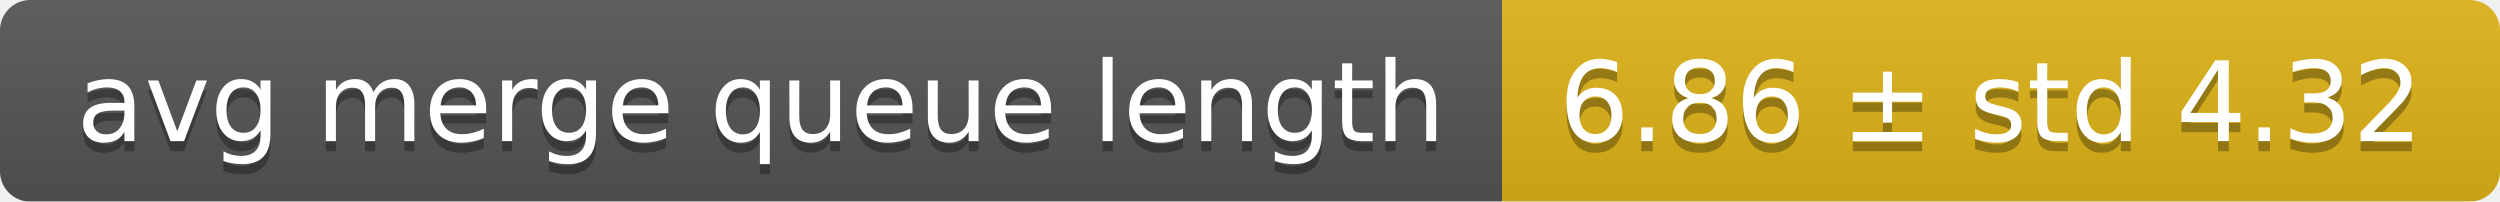
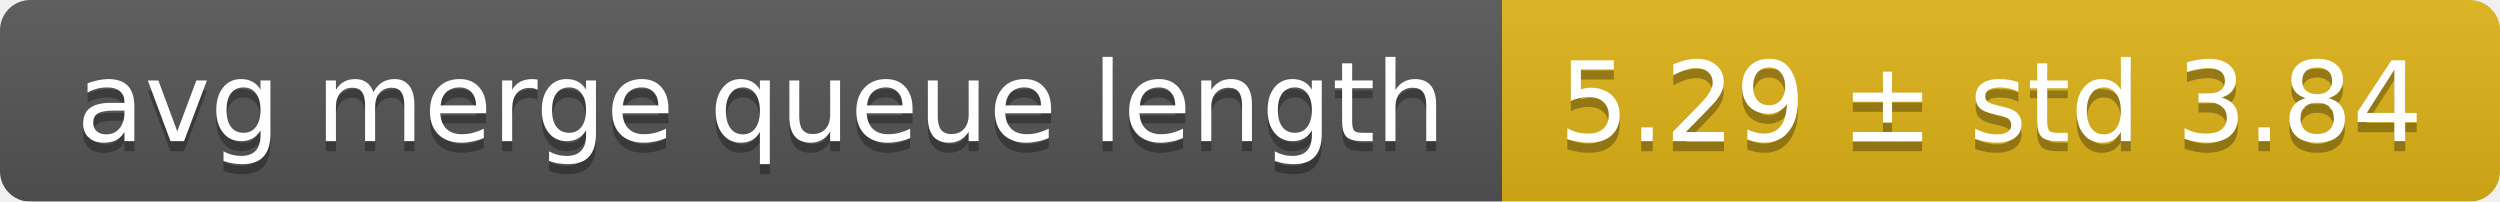
<svg xmlns="http://www.w3.org/2000/svg" width="248" height="20">
  <linearGradient id="smooth" x2="0" y2="100%">
    <stop offset="0" stop-color="#bbb" stop-opacity=".1" />
    <stop offset="1" stop-opacity=".1" />
  </linearGradient>
  <mask id="round">
    <rect width="248" height="20" rx="3" fill="#fff" />
  </mask>
  <g mask="url(#round)">
    <rect width="149" height="20" fill="#555" />
    <rect x="149" width="99" height="20" fill="#dfb317" />
    <rect width="248" height="20" fill="url(#smooth)" />
  </g>
  <g fill="#fff" text-anchor="middle" font-family="DejaVu Sans,Verdana,Geneva,sans-serif" font-size="11">
    <text x="75.5" y="15" fill="#010101" fill-opacity=".3">avg merge queue length</text>
    <text x="75.5" y="14">avg merge queue length</text>
-     <text x="197.5" y="15" fill="#010101" fill-opacity=".3">6.86 ± std 4.32</text>
-     <text x="197.5" y="14">6.86 ± std 4.32</text>
+     <text x="197.5" y="15" fill="#010101" fill-opacity=".3">5.29 ± std 3.84</text>
+     <text x="197.5" y="14">5.29 ± std 3.84</text>
  </g>
</svg>
